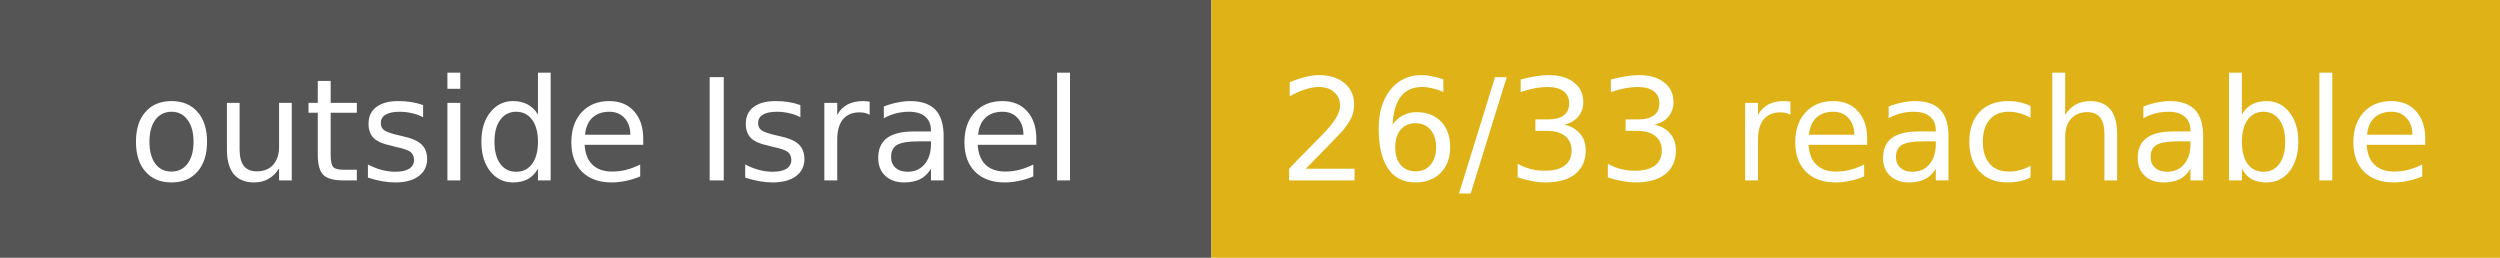
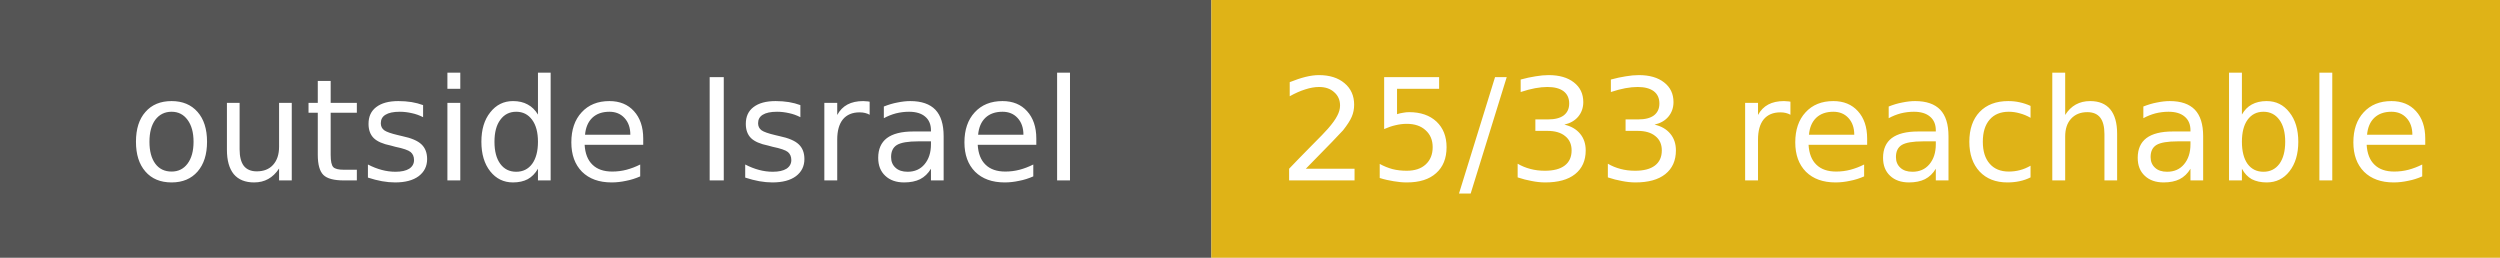
- <svg xmlns="http://www.w3.org/2000/svg" width="194" height="20" role="img" aria-label="outside Israel: 26/33 reachable">
+ <svg xmlns="http://www.w3.org/2000/svg" width="194" height="20" role="img" aria-label="outside Israel: 25/33 reachable">
  <rect width="94" height="20" fill="#555" />
  <rect x="94" width="100" height="20" fill="#dfb317" />
  <g fill="#fff" text-anchor="middle" font-family="Verdana,DejaVu Sans,sans-serif" font-size="11">
    <text x="47.0" y="14">outside Israel</text>
-     <text x="144.0" y="14">26/33 reachable</text>
+     <text x="144.0" y="14">25/33 reachable</text>
  </g>
</svg>
